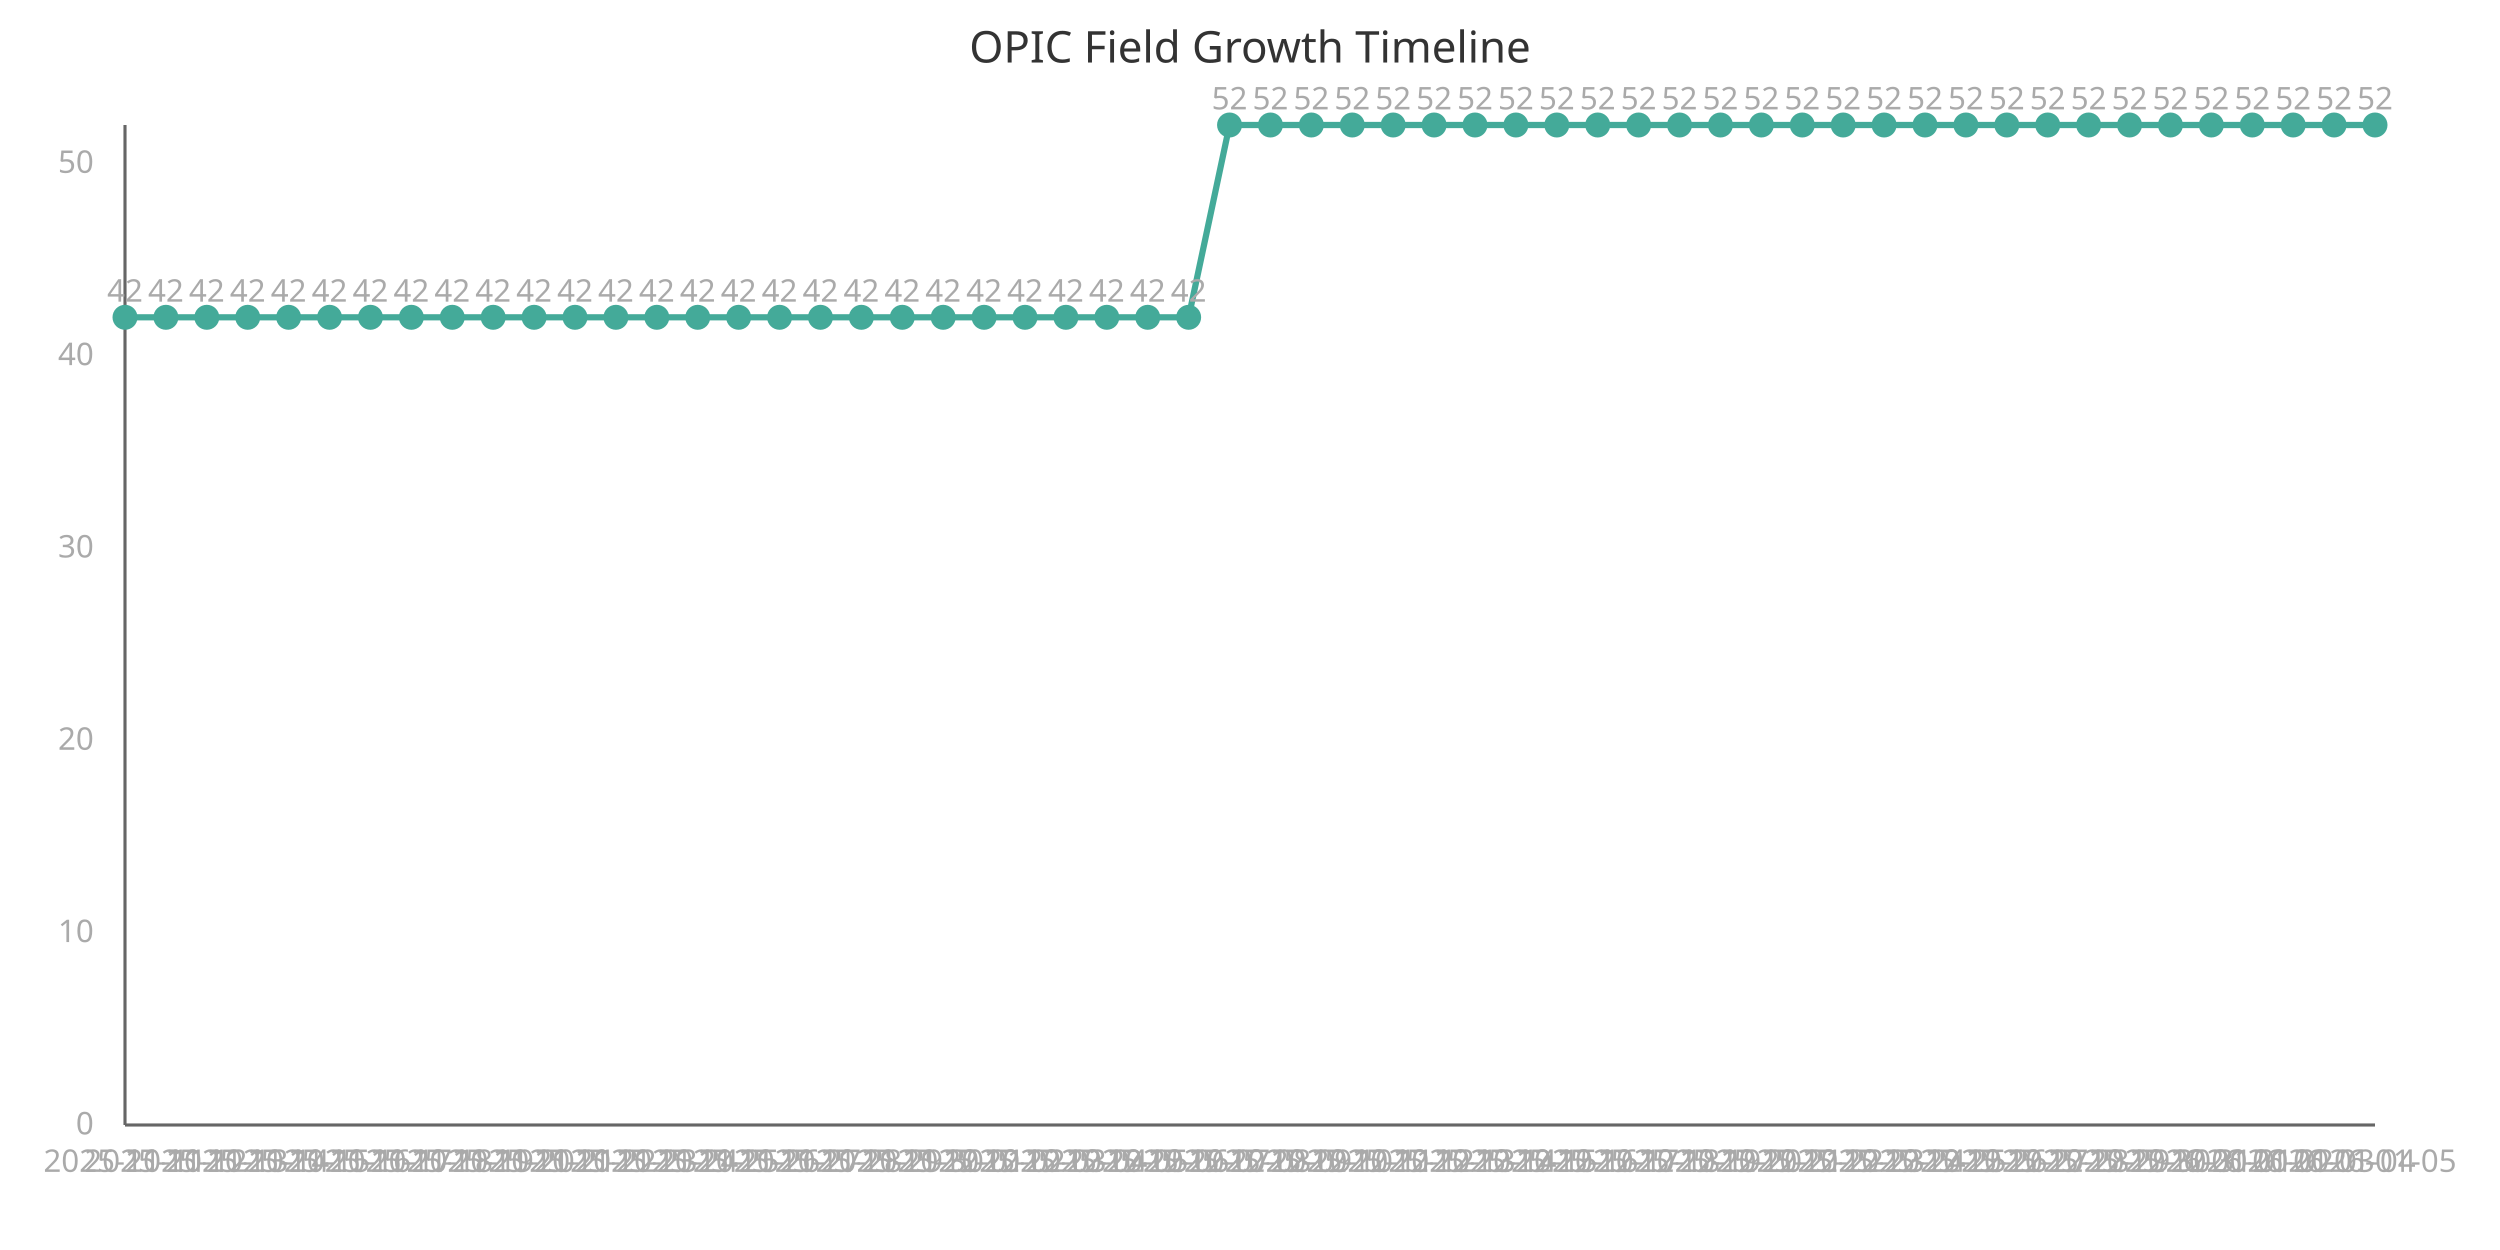
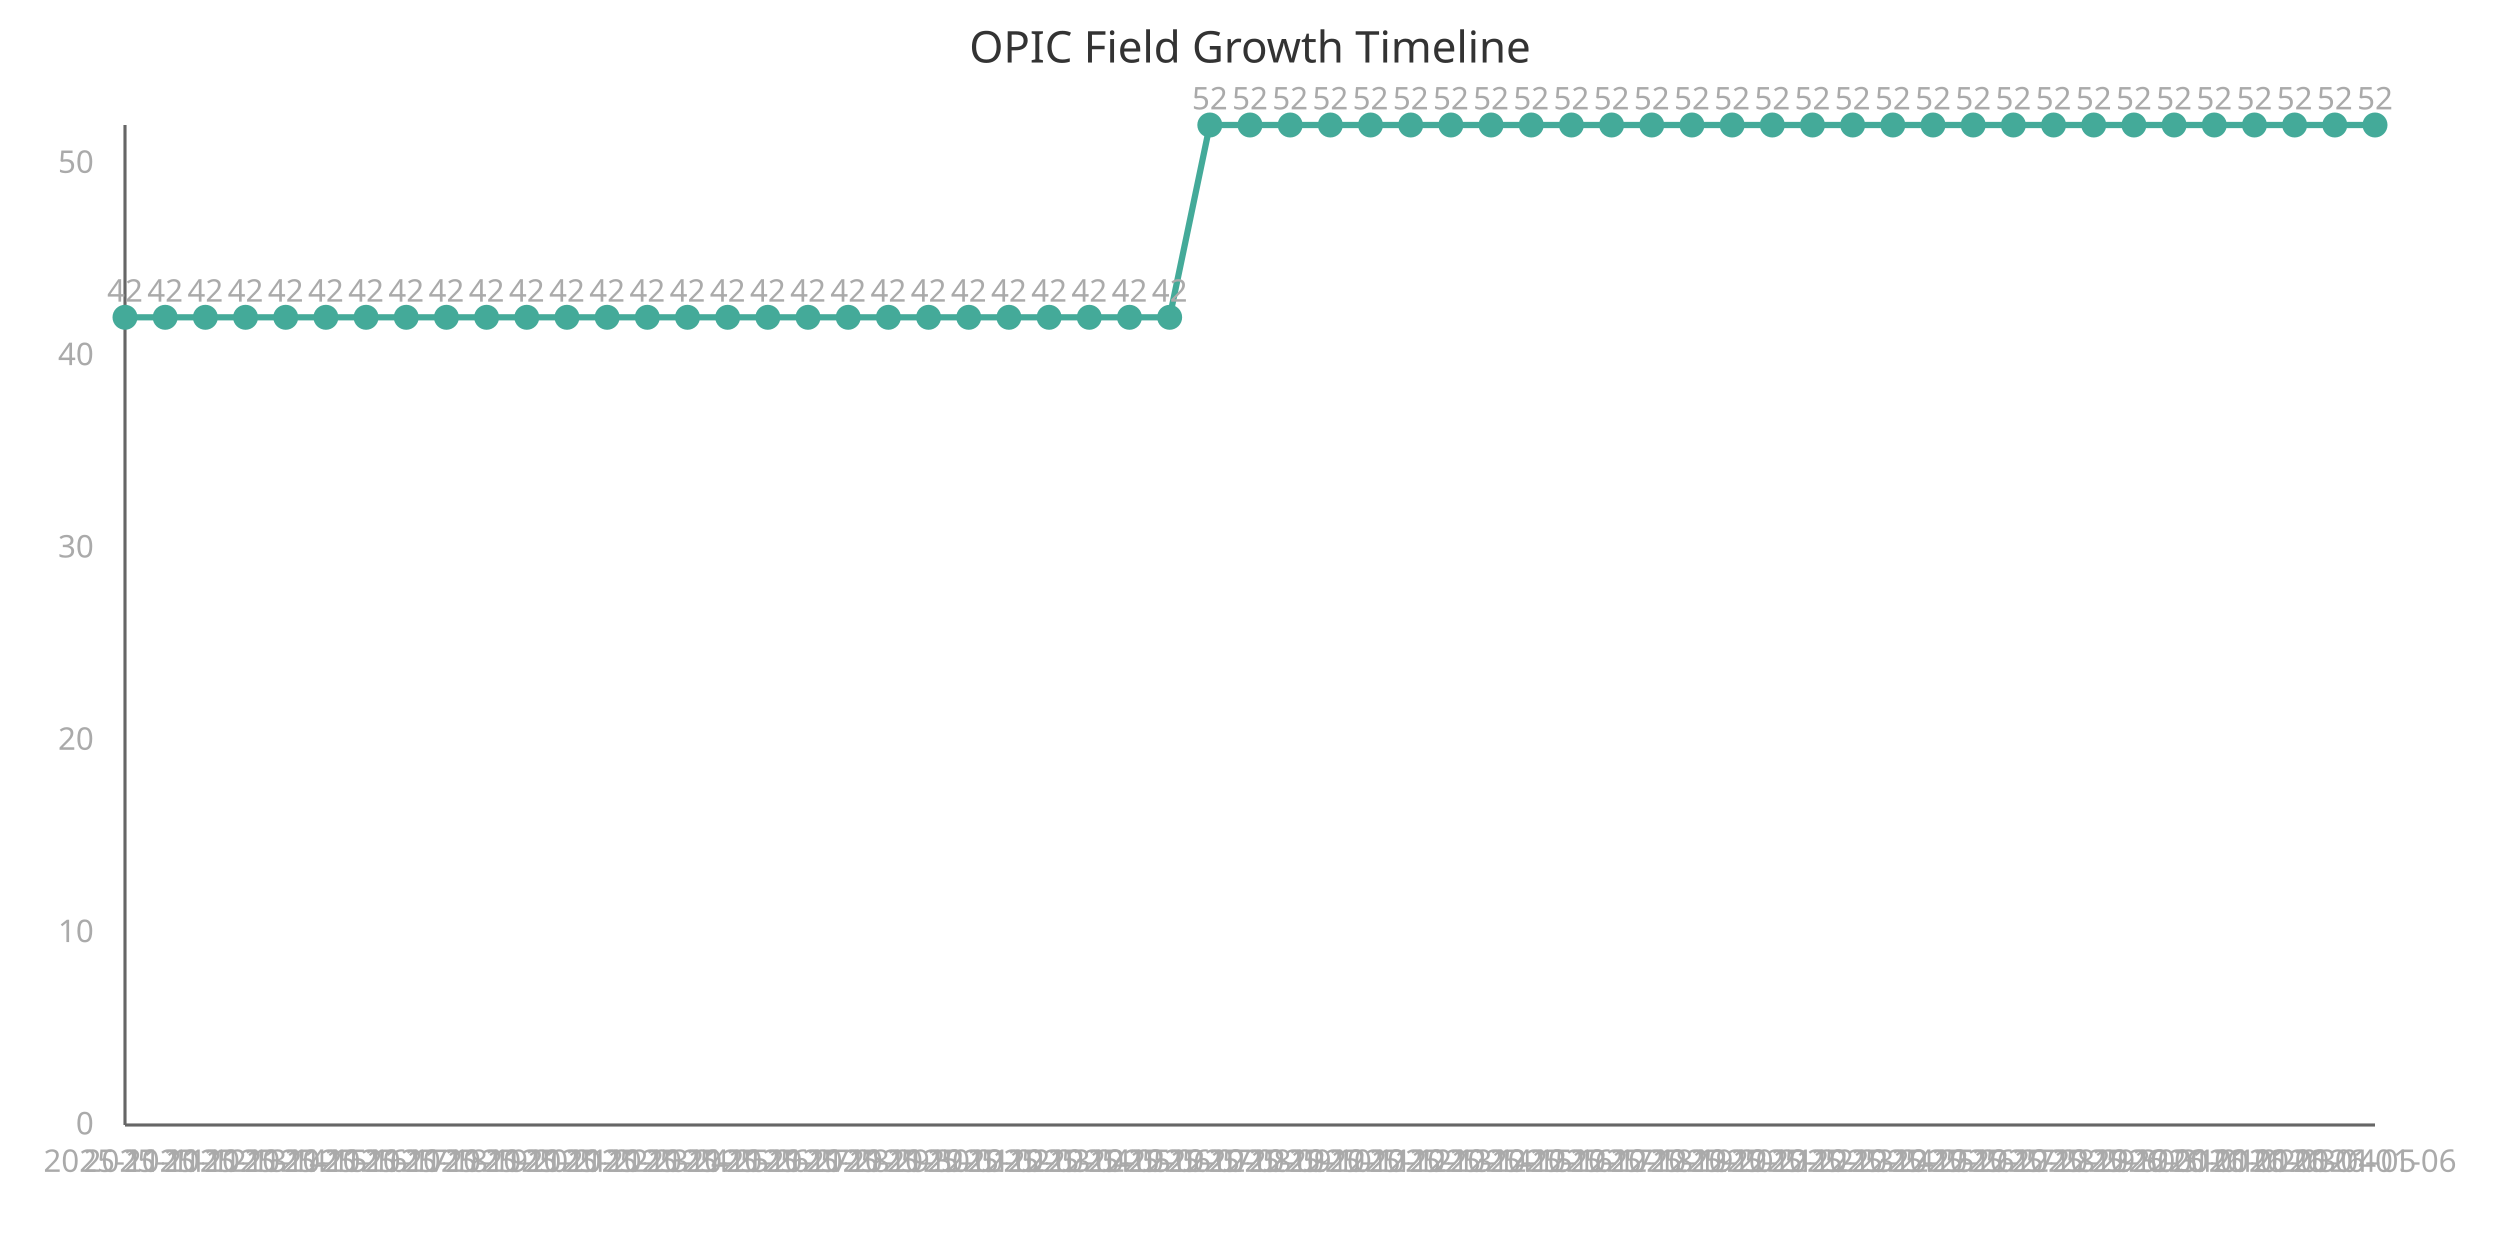
<svg xmlns="http://www.w3.org/2000/svg" width="800" height="400" viewBox="0 0 800 400">
  <style>
    .axis{stroke:#666;stroke-width:1}
    .line{stroke:#4a9;stroke-width:2;fill:none}
    .point{fill:#4a9;r:4}
    .label{font:10px sans-serif;fill:#aaa}
    .title{font:14px sans-serif;fill:#333}
  </style>
  <text x="400" y="20" class="title" text-anchor="middle">OPIC Field Growth Timeline</text>
  <line x1="40" y1="40" x2="40" y2="360" class="axis" />
  <line x1="40" y1="360" x2="760" y2="360" class="axis" />
-   <path d="M 40.0,101.538 L 53.091,101.538 L 66.182,101.538 L 79.273,101.538 L 92.364,101.538 L 105.455,101.538 L 118.545,101.538 L 131.636,101.538 L 144.727,101.538 L 157.818,101.538 L 170.909,101.538 L 184.0,101.538 L 197.091,101.538 L 210.182,101.538 L 223.273,101.538 L 236.364,101.538 L 249.455,101.538 L 262.545,101.538 L 275.636,101.538 L 288.727,101.538 L 301.818,101.538 L 314.909,101.538 L 328.0,101.538 L 341.091,101.538 L 354.182,101.538 L 367.273,101.538 L 380.364,101.538 L 393.455,40.0 L 406.545,40.0 L 419.636,40.0 L 432.727,40.0 L 445.818,40.0 L 458.909,40.0 L 472.0,40.0 L 485.091,40.0 L 498.182,40.0 L 511.273,40.0 L 524.364,40.0 L 537.455,40.0 L 550.545,40.0 L 563.636,40.0 L 576.727,40.0 L 589.818,40.0 L 602.909,40.0 L 616.0,40.0 L 629.091,40.0 L 642.182,40.0 L 655.273,40.0 L 668.364,40.0 L 681.455,40.0 L 694.545,40.0 L 707.636,40.0 L 720.727,40.0 L 733.818,40.0 L 746.909,40.0 L 760.0,40.0" class="line" />
+   <path d="M 40.0,101.538 L 52.857,101.538 L 65.714,101.538 L 78.571,101.538 L 91.429,101.538 L 104.286,101.538 L 117.143,101.538 L 130.0,101.538 L 142.857,101.538 L 155.714,101.538 L 168.571,101.538 L 181.429,101.538 L 194.286,101.538 L 207.143,101.538 L 220.0,101.538 L 232.857,101.538 L 245.714,101.538 L 258.571,101.538 L 271.429,101.538 L 284.286,101.538 L 297.143,101.538 L 310.0,101.538 L 322.857,101.538 L 335.714,101.538 L 348.571,101.538 L 361.429,101.538 L 374.286,101.538 L 387.143,40.0 L 400.0,40.0 L 412.857,40.0 L 425.714,40.0 L 438.571,40.0 L 451.429,40.0 L 464.286,40.0 L 477.143,40.0 L 490.0,40.0 L 502.857,40.0 L 515.714,40.0 L 528.571,40.0 L 541.429,40.0 L 554.286,40.0 L 567.143,40.0 L 580.0,40.0 L 592.857,40.0 L 605.714,40.0 L 618.571,40.0 L 631.429,40.0 L 644.286,40.0 L 657.143,40.0 L 670.0,40.0 L 682.857,40.0 L 695.714,40.0 L 708.571,40.0 L 721.429,40.0 L 734.286,40.0 L 747.143,40.0 L 760.0,40.0" class="line" />
  <circle cx="40.0" cy="101.538" class="point" />
  <text x="40.0" y="375" class="label" text-anchor="middle">2025-11-11</text>
  <text x="40.0" y="96.538" class="label" text-anchor="middle">42</text>
-   <circle cx="53.091" cy="101.538" class="point" />
-   <text x="53.091" y="375" class="label" text-anchor="middle">2025-11-12</text>
-   <text x="53.091" y="96.538" class="label" text-anchor="middle">42</text>
-   <circle cx="66.182" cy="101.538" class="point" />
-   <text x="66.182" y="375" class="label" text-anchor="middle">2025-11-13</text>
-   <text x="66.182" y="96.538" class="label" text-anchor="middle">42</text>
-   <circle cx="79.273" cy="101.538" class="point" />
-   <text x="79.273" y="375" class="label" text-anchor="middle">2025-11-14</text>
-   <text x="79.273" y="96.538" class="label" text-anchor="middle">42</text>
-   <circle cx="92.364" cy="101.538" class="point" />
-   <text x="92.364" y="375" class="label" text-anchor="middle">2025-11-15</text>
-   <text x="92.364" y="96.538" class="label" text-anchor="middle">42</text>
-   <circle cx="105.455" cy="101.538" class="point" />
-   <text x="105.455" y="375" class="label" text-anchor="middle">2025-11-16</text>
-   <text x="105.455" y="96.538" class="label" text-anchor="middle">42</text>
-   <circle cx="118.545" cy="101.538" class="point" />
-   <text x="118.545" y="375" class="label" text-anchor="middle">2025-11-17</text>
-   <text x="118.545" y="96.538" class="label" text-anchor="middle">42</text>
-   <circle cx="131.636" cy="101.538" class="point" />
-   <text x="131.636" y="375" class="label" text-anchor="middle">2025-11-18</text>
-   <text x="131.636" y="96.538" class="label" text-anchor="middle">42</text>
-   <circle cx="144.727" cy="101.538" class="point" />
-   <text x="144.727" y="375" class="label" text-anchor="middle">2025-11-19</text>
-   <text x="144.727" y="96.538" class="label" text-anchor="middle">42</text>
-   <circle cx="157.818" cy="101.538" class="point" />
-   <text x="157.818" y="375" class="label" text-anchor="middle">2025-11-20</text>
-   <text x="157.818" y="96.538" class="label" text-anchor="middle">42</text>
-   <circle cx="170.909" cy="101.538" class="point" />
-   <text x="170.909" y="375" class="label" text-anchor="middle">2025-11-21</text>
-   <text x="170.909" y="96.538" class="label" text-anchor="middle">42</text>
-   <circle cx="184.0" cy="101.538" class="point" />
-   <text x="184.0" y="375" class="label" text-anchor="middle">2025-11-22</text>
-   <text x="184.0" y="96.538" class="label" text-anchor="middle">42</text>
-   <circle cx="197.091" cy="101.538" class="point" />
-   <text x="197.091" y="375" class="label" text-anchor="middle">2025-11-23</text>
-   <text x="197.091" y="96.538" class="label" text-anchor="middle">42</text>
-   <circle cx="210.182" cy="101.538" class="point" />
-   <text x="210.182" y="375" class="label" text-anchor="middle">2025-11-24</text>
-   <text x="210.182" y="96.538" class="label" text-anchor="middle">42</text>
-   <circle cx="223.273" cy="101.538" class="point" />
-   <text x="223.273" y="375" class="label" text-anchor="middle">2025-11-25</text>
-   <text x="223.273" y="96.538" class="label" text-anchor="middle">42</text>
-   <circle cx="236.364" cy="101.538" class="point" />
-   <text x="236.364" y="375" class="label" text-anchor="middle">2025-11-26</text>
-   <text x="236.364" y="96.538" class="label" text-anchor="middle">42</text>
-   <circle cx="249.455" cy="101.538" class="point" />
-   <text x="249.455" y="375" class="label" text-anchor="middle">2025-11-27</text>
-   <text x="249.455" y="96.538" class="label" text-anchor="middle">42</text>
-   <circle cx="262.545" cy="101.538" class="point" />
-   <text x="262.545" y="375" class="label" text-anchor="middle">2025-11-28</text>
-   <text x="262.545" y="96.538" class="label" text-anchor="middle">42</text>
-   <circle cx="275.636" cy="101.538" class="point" />
-   <text x="275.636" y="375" class="label" text-anchor="middle">2025-11-29</text>
-   <text x="275.636" y="96.538" class="label" text-anchor="middle">42</text>
-   <circle cx="288.727" cy="101.538" class="point" />
-   <text x="288.727" y="375" class="label" text-anchor="middle">2025-11-30</text>
-   <text x="288.727" y="96.538" class="label" text-anchor="middle">42</text>
-   <circle cx="301.818" cy="101.538" class="point" />
-   <text x="301.818" y="375" class="label" text-anchor="middle">2025-12-01</text>
-   <text x="301.818" y="96.538" class="label" text-anchor="middle">42</text>
-   <circle cx="314.909" cy="101.538" class="point" />
-   <text x="314.909" y="375" class="label" text-anchor="middle">2025-12-02</text>
-   <text x="314.909" y="96.538" class="label" text-anchor="middle">42</text>
-   <circle cx="328.0" cy="101.538" class="point" />
-   <text x="328.0" y="375" class="label" text-anchor="middle">2025-12-03</text>
-   <text x="328.0" y="96.538" class="label" text-anchor="middle">42</text>
-   <circle cx="341.091" cy="101.538" class="point" />
-   <text x="341.091" y="375" class="label" text-anchor="middle">2025-12-04</text>
-   <text x="341.091" y="96.538" class="label" text-anchor="middle">42</text>
-   <circle cx="354.182" cy="101.538" class="point" />
-   <text x="354.182" y="375" class="label" text-anchor="middle">2025-12-05</text>
-   <text x="354.182" y="96.538" class="label" text-anchor="middle">42</text>
-   <circle cx="367.273" cy="101.538" class="point" />
-   <text x="367.273" y="375" class="label" text-anchor="middle">2025-12-06</text>
-   <text x="367.273" y="96.538" class="label" text-anchor="middle">42</text>
-   <circle cx="380.364" cy="101.538" class="point" />
-   <text x="380.364" y="375" class="label" text-anchor="middle">2025-12-07</text>
-   <text x="380.364" y="96.538" class="label" text-anchor="middle">42</text>
-   <circle cx="393.455" cy="40.0" class="point" />
-   <text x="393.455" y="375" class="label" text-anchor="middle">2025-12-08</text>
-   <text x="393.455" y="35.0" class="label" text-anchor="middle">52</text>
-   <circle cx="406.545" cy="40.0" class="point" />
-   <text x="406.545" y="375" class="label" text-anchor="middle">2025-12-09</text>
-   <text x="406.545" y="35.0" class="label" text-anchor="middle">52</text>
-   <circle cx="419.636" cy="40.0" class="point" />
-   <text x="419.636" y="375" class="label" text-anchor="middle">2025-12-10</text>
-   <text x="419.636" y="35.0" class="label" text-anchor="middle">52</text>
-   <circle cx="432.727" cy="40.0" class="point" />
-   <text x="432.727" y="375" class="label" text-anchor="middle">2025-12-11</text>
-   <text x="432.727" y="35.0" class="label" text-anchor="middle">52</text>
-   <circle cx="445.818" cy="40.0" class="point" />
-   <text x="445.818" y="375" class="label" text-anchor="middle">2025-12-12</text>
-   <text x="445.818" y="35.0" class="label" text-anchor="middle">52</text>
-   <circle cx="458.909" cy="40.0" class="point" />
-   <text x="458.909" y="375" class="label" text-anchor="middle">2025-12-13</text>
-   <text x="458.909" y="35.0" class="label" text-anchor="middle">52</text>
-   <circle cx="472.0" cy="40.0" class="point" />
-   <text x="472.0" y="375" class="label" text-anchor="middle">2025-12-14</text>
-   <text x="472.0" y="35.0" class="label" text-anchor="middle">52</text>
-   <circle cx="485.091" cy="40.0" class="point" />
-   <text x="485.091" y="375" class="label" text-anchor="middle">2025-12-15</text>
-   <text x="485.091" y="35.0" class="label" text-anchor="middle">52</text>
-   <circle cx="498.182" cy="40.0" class="point" />
-   <text x="498.182" y="375" class="label" text-anchor="middle">2025-12-16</text>
-   <text x="498.182" y="35.0" class="label" text-anchor="middle">52</text>
-   <circle cx="511.273" cy="40.0" class="point" />
-   <text x="511.273" y="375" class="label" text-anchor="middle">2025-12-17</text>
-   <text x="511.273" y="35.0" class="label" text-anchor="middle">52</text>
-   <circle cx="524.364" cy="40.0" class="point" />
-   <text x="524.364" y="375" class="label" text-anchor="middle">2025-12-18</text>
-   <text x="524.364" y="35.0" class="label" text-anchor="middle">52</text>
-   <circle cx="537.455" cy="40.0" class="point" />
-   <text x="537.455" y="375" class="label" text-anchor="middle">2025-12-19</text>
-   <text x="537.455" y="35.0" class="label" text-anchor="middle">52</text>
-   <circle cx="550.545" cy="40.0" class="point" />
-   <text x="550.545" y="375" class="label" text-anchor="middle">2025-12-20</text>
-   <text x="550.545" y="35.0" class="label" text-anchor="middle">52</text>
-   <circle cx="563.636" cy="40.0" class="point" />
-   <text x="563.636" y="375" class="label" text-anchor="middle">2025-12-21</text>
-   <text x="563.636" y="35.0" class="label" text-anchor="middle">52</text>
-   <circle cx="576.727" cy="40.0" class="point" />
-   <text x="576.727" y="375" class="label" text-anchor="middle">2025-12-22</text>
-   <text x="576.727" y="35.0" class="label" text-anchor="middle">52</text>
-   <circle cx="589.818" cy="40.0" class="point" />
-   <text x="589.818" y="375" class="label" text-anchor="middle">2025-12-23</text>
-   <text x="589.818" y="35.0" class="label" text-anchor="middle">52</text>
-   <circle cx="602.909" cy="40.0" class="point" />
-   <text x="602.909" y="375" class="label" text-anchor="middle">2025-12-24</text>
-   <text x="602.909" y="35.0" class="label" text-anchor="middle">52</text>
-   <circle cx="616.0" cy="40.0" class="point" />
-   <text x="616.0" y="375" class="label" text-anchor="middle">2025-12-25</text>
-   <text x="616.0" y="35.0" class="label" text-anchor="middle">52</text>
-   <circle cx="629.091" cy="40.0" class="point" />
-   <text x="629.091" y="375" class="label" text-anchor="middle">2025-12-26</text>
-   <text x="629.091" y="35.0" class="label" text-anchor="middle">52</text>
-   <circle cx="642.182" cy="40.0" class="point" />
-   <text x="642.182" y="375" class="label" text-anchor="middle">2025-12-27</text>
-   <text x="642.182" y="35.0" class="label" text-anchor="middle">52</text>
-   <circle cx="655.273" cy="40.0" class="point" />
-   <text x="655.273" y="375" class="label" text-anchor="middle">2025-12-28</text>
-   <text x="655.273" y="35.0" class="label" text-anchor="middle">52</text>
-   <circle cx="668.364" cy="40.0" class="point" />
-   <text x="668.364" y="375" class="label" text-anchor="middle">2025-12-29</text>
-   <text x="668.364" y="35.0" class="label" text-anchor="middle">52</text>
-   <circle cx="681.455" cy="40.0" class="point" />
-   <text x="681.455" y="375" class="label" text-anchor="middle">2025-12-30</text>
-   <text x="681.455" y="35.0" class="label" text-anchor="middle">52</text>
-   <circle cx="694.545" cy="40.0" class="point" />
-   <text x="694.545" y="375" class="label" text-anchor="middle">2025-12-31</text>
-   <text x="694.545" y="35.0" class="label" text-anchor="middle">52</text>
-   <circle cx="707.636" cy="40.0" class="point" />
-   <text x="707.636" y="375" class="label" text-anchor="middle">2026-01-01</text>
-   <text x="707.636" y="35.0" class="label" text-anchor="middle">52</text>
-   <circle cx="720.727" cy="40.0" class="point" />
-   <text x="720.727" y="375" class="label" text-anchor="middle">2026-01-02</text>
-   <text x="720.727" y="35.0" class="label" text-anchor="middle">52</text>
-   <circle cx="733.818" cy="40.0" class="point" />
-   <text x="733.818" y="375" class="label" text-anchor="middle">2026-01-03</text>
-   <text x="733.818" y="35.0" class="label" text-anchor="middle">52</text>
-   <circle cx="746.909" cy="40.0" class="point" />
-   <text x="746.909" y="375" class="label" text-anchor="middle">2026-01-04</text>
-   <text x="746.909" y="35.0" class="label" text-anchor="middle">52</text>
+   <circle cx="52.857" cy="101.538" class="point" />
+   <text x="52.857" y="375" class="label" text-anchor="middle">2025-11-12</text>
+   <text x="52.857" y="96.538" class="label" text-anchor="middle">42</text>
+   <circle cx="65.714" cy="101.538" class="point" />
+   <text x="65.714" y="375" class="label" text-anchor="middle">2025-11-13</text>
+   <text x="65.714" y="96.538" class="label" text-anchor="middle">42</text>
+   <circle cx="78.571" cy="101.538" class="point" />
+   <text x="78.571" y="375" class="label" text-anchor="middle">2025-11-14</text>
+   <text x="78.571" y="96.538" class="label" text-anchor="middle">42</text>
+   <circle cx="91.429" cy="101.538" class="point" />
+   <text x="91.429" y="375" class="label" text-anchor="middle">2025-11-15</text>
+   <text x="91.429" y="96.538" class="label" text-anchor="middle">42</text>
+   <circle cx="104.286" cy="101.538" class="point" />
+   <text x="104.286" y="375" class="label" text-anchor="middle">2025-11-16</text>
+   <text x="104.286" y="96.538" class="label" text-anchor="middle">42</text>
+   <circle cx="117.143" cy="101.538" class="point" />
+   <text x="117.143" y="375" class="label" text-anchor="middle">2025-11-17</text>
+   <text x="117.143" y="96.538" class="label" text-anchor="middle">42</text>
+   <circle cx="130.0" cy="101.538" class="point" />
+   <text x="130.0" y="375" class="label" text-anchor="middle">2025-11-18</text>
+   <text x="130.0" y="96.538" class="label" text-anchor="middle">42</text>
+   <circle cx="142.857" cy="101.538" class="point" />
+   <text x="142.857" y="375" class="label" text-anchor="middle">2025-11-19</text>
+   <text x="142.857" y="96.538" class="label" text-anchor="middle">42</text>
+   <circle cx="155.714" cy="101.538" class="point" />
+   <text x="155.714" y="375" class="label" text-anchor="middle">2025-11-20</text>
+   <text x="155.714" y="96.538" class="label" text-anchor="middle">42</text>
+   <circle cx="168.571" cy="101.538" class="point" />
+   <text x="168.571" y="375" class="label" text-anchor="middle">2025-11-21</text>
+   <text x="168.571" y="96.538" class="label" text-anchor="middle">42</text>
+   <circle cx="181.429" cy="101.538" class="point" />
+   <text x="181.429" y="375" class="label" text-anchor="middle">2025-11-22</text>
+   <text x="181.429" y="96.538" class="label" text-anchor="middle">42</text>
+   <circle cx="194.286" cy="101.538" class="point" />
+   <text x="194.286" y="375" class="label" text-anchor="middle">2025-11-23</text>
+   <text x="194.286" y="96.538" class="label" text-anchor="middle">42</text>
+   <circle cx="207.143" cy="101.538" class="point" />
+   <text x="207.143" y="375" class="label" text-anchor="middle">2025-11-24</text>
+   <text x="207.143" y="96.538" class="label" text-anchor="middle">42</text>
+   <circle cx="220.0" cy="101.538" class="point" />
+   <text x="220.0" y="375" class="label" text-anchor="middle">2025-11-25</text>
+   <text x="220.0" y="96.538" class="label" text-anchor="middle">42</text>
+   <circle cx="232.857" cy="101.538" class="point" />
+   <text x="232.857" y="375" class="label" text-anchor="middle">2025-11-26</text>
+   <text x="232.857" y="96.538" class="label" text-anchor="middle">42</text>
+   <circle cx="245.714" cy="101.538" class="point" />
+   <text x="245.714" y="375" class="label" text-anchor="middle">2025-11-27</text>
+   <text x="245.714" y="96.538" class="label" text-anchor="middle">42</text>
+   <circle cx="258.571" cy="101.538" class="point" />
+   <text x="258.571" y="375" class="label" text-anchor="middle">2025-11-28</text>
+   <text x="258.571" y="96.538" class="label" text-anchor="middle">42</text>
+   <circle cx="271.429" cy="101.538" class="point" />
+   <text x="271.429" y="375" class="label" text-anchor="middle">2025-11-29</text>
+   <text x="271.429" y="96.538" class="label" text-anchor="middle">42</text>
+   <circle cx="284.286" cy="101.538" class="point" />
+   <text x="284.286" y="375" class="label" text-anchor="middle">2025-11-30</text>
+   <text x="284.286" y="96.538" class="label" text-anchor="middle">42</text>
+   <circle cx="297.143" cy="101.538" class="point" />
+   <text x="297.143" y="375" class="label" text-anchor="middle">2025-12-01</text>
+   <text x="297.143" y="96.538" class="label" text-anchor="middle">42</text>
+   <circle cx="310.0" cy="101.538" class="point" />
+   <text x="310.0" y="375" class="label" text-anchor="middle">2025-12-02</text>
+   <text x="310.0" y="96.538" class="label" text-anchor="middle">42</text>
+   <circle cx="322.857" cy="101.538" class="point" />
+   <text x="322.857" y="375" class="label" text-anchor="middle">2025-12-03</text>
+   <text x="322.857" y="96.538" class="label" text-anchor="middle">42</text>
+   <circle cx="335.714" cy="101.538" class="point" />
+   <text x="335.714" y="375" class="label" text-anchor="middle">2025-12-04</text>
+   <text x="335.714" y="96.538" class="label" text-anchor="middle">42</text>
+   <circle cx="348.571" cy="101.538" class="point" />
+   <text x="348.571" y="375" class="label" text-anchor="middle">2025-12-05</text>
+   <text x="348.571" y="96.538" class="label" text-anchor="middle">42</text>
+   <circle cx="361.429" cy="101.538" class="point" />
+   <text x="361.429" y="375" class="label" text-anchor="middle">2025-12-06</text>
+   <text x="361.429" y="96.538" class="label" text-anchor="middle">42</text>
+   <circle cx="374.286" cy="101.538" class="point" />
+   <text x="374.286" y="375" class="label" text-anchor="middle">2025-12-07</text>
+   <text x="374.286" y="96.538" class="label" text-anchor="middle">42</text>
+   <circle cx="387.143" cy="40.0" class="point" />
+   <text x="387.143" y="375" class="label" text-anchor="middle">2025-12-08</text>
+   <text x="387.143" y="35.0" class="label" text-anchor="middle">52</text>
+   <circle cx="400.0" cy="40.0" class="point" />
+   <text x="400.0" y="375" class="label" text-anchor="middle">2025-12-09</text>
+   <text x="400.0" y="35.0" class="label" text-anchor="middle">52</text>
+   <circle cx="412.857" cy="40.0" class="point" />
+   <text x="412.857" y="375" class="label" text-anchor="middle">2025-12-10</text>
+   <text x="412.857" y="35.0" class="label" text-anchor="middle">52</text>
+   <circle cx="425.714" cy="40.0" class="point" />
+   <text x="425.714" y="375" class="label" text-anchor="middle">2025-12-11</text>
+   <text x="425.714" y="35.0" class="label" text-anchor="middle">52</text>
+   <circle cx="438.571" cy="40.0" class="point" />
+   <text x="438.571" y="375" class="label" text-anchor="middle">2025-12-12</text>
+   <text x="438.571" y="35.0" class="label" text-anchor="middle">52</text>
+   <circle cx="451.429" cy="40.0" class="point" />
+   <text x="451.429" y="375" class="label" text-anchor="middle">2025-12-13</text>
+   <text x="451.429" y="35.0" class="label" text-anchor="middle">52</text>
+   <circle cx="464.286" cy="40.0" class="point" />
+   <text x="464.286" y="375" class="label" text-anchor="middle">2025-12-14</text>
+   <text x="464.286" y="35.0" class="label" text-anchor="middle">52</text>
+   <circle cx="477.143" cy="40.0" class="point" />
+   <text x="477.143" y="375" class="label" text-anchor="middle">2025-12-15</text>
+   <text x="477.143" y="35.0" class="label" text-anchor="middle">52</text>
+   <circle cx="490.0" cy="40.0" class="point" />
+   <text x="490.0" y="375" class="label" text-anchor="middle">2025-12-16</text>
+   <text x="490.0" y="35.0" class="label" text-anchor="middle">52</text>
+   <circle cx="502.857" cy="40.0" class="point" />
+   <text x="502.857" y="375" class="label" text-anchor="middle">2025-12-17</text>
+   <text x="502.857" y="35.0" class="label" text-anchor="middle">52</text>
+   <circle cx="515.714" cy="40.0" class="point" />
+   <text x="515.714" y="375" class="label" text-anchor="middle">2025-12-18</text>
+   <text x="515.714" y="35.0" class="label" text-anchor="middle">52</text>
+   <circle cx="528.571" cy="40.0" class="point" />
+   <text x="528.571" y="375" class="label" text-anchor="middle">2025-12-19</text>
+   <text x="528.571" y="35.0" class="label" text-anchor="middle">52</text>
+   <circle cx="541.429" cy="40.0" class="point" />
+   <text x="541.429" y="375" class="label" text-anchor="middle">2025-12-20</text>
+   <text x="541.429" y="35.0" class="label" text-anchor="middle">52</text>
+   <circle cx="554.286" cy="40.0" class="point" />
+   <text x="554.286" y="375" class="label" text-anchor="middle">2025-12-21</text>
+   <text x="554.286" y="35.0" class="label" text-anchor="middle">52</text>
+   <circle cx="567.143" cy="40.0" class="point" />
+   <text x="567.143" y="375" class="label" text-anchor="middle">2025-12-22</text>
+   <text x="567.143" y="35.0" class="label" text-anchor="middle">52</text>
+   <circle cx="580.0" cy="40.0" class="point" />
+   <text x="580.0" y="375" class="label" text-anchor="middle">2025-12-23</text>
+   <text x="580.0" y="35.0" class="label" text-anchor="middle">52</text>
+   <circle cx="592.857" cy="40.0" class="point" />
+   <text x="592.857" y="375" class="label" text-anchor="middle">2025-12-24</text>
+   <text x="592.857" y="35.0" class="label" text-anchor="middle">52</text>
+   <circle cx="605.714" cy="40.0" class="point" />
+   <text x="605.714" y="375" class="label" text-anchor="middle">2025-12-25</text>
+   <text x="605.714" y="35.0" class="label" text-anchor="middle">52</text>
+   <circle cx="618.571" cy="40.0" class="point" />
+   <text x="618.571" y="375" class="label" text-anchor="middle">2025-12-26</text>
+   <text x="618.571" y="35.0" class="label" text-anchor="middle">52</text>
+   <circle cx="631.429" cy="40.0" class="point" />
+   <text x="631.429" y="375" class="label" text-anchor="middle">2025-12-27</text>
+   <text x="631.429" y="35.0" class="label" text-anchor="middle">52</text>
+   <circle cx="644.286" cy="40.0" class="point" />
+   <text x="644.286" y="375" class="label" text-anchor="middle">2025-12-28</text>
+   <text x="644.286" y="35.0" class="label" text-anchor="middle">52</text>
+   <circle cx="657.143" cy="40.0" class="point" />
+   <text x="657.143" y="375" class="label" text-anchor="middle">2025-12-29</text>
+   <text x="657.143" y="35.0" class="label" text-anchor="middle">52</text>
+   <circle cx="670.0" cy="40.0" class="point" />
+   <text x="670.0" y="375" class="label" text-anchor="middle">2025-12-30</text>
+   <text x="670.0" y="35.0" class="label" text-anchor="middle">52</text>
+   <circle cx="682.857" cy="40.0" class="point" />
+   <text x="682.857" y="375" class="label" text-anchor="middle">2025-12-31</text>
+   <text x="682.857" y="35.0" class="label" text-anchor="middle">52</text>
+   <circle cx="695.714" cy="40.0" class="point" />
+   <text x="695.714" y="375" class="label" text-anchor="middle">2026-01-01</text>
+   <text x="695.714" y="35.0" class="label" text-anchor="middle">52</text>
+   <circle cx="708.571" cy="40.0" class="point" />
+   <text x="708.571" y="375" class="label" text-anchor="middle">2026-01-02</text>
+   <text x="708.571" y="35.0" class="label" text-anchor="middle">52</text>
+   <circle cx="721.429" cy="40.0" class="point" />
+   <text x="721.429" y="375" class="label" text-anchor="middle">2026-01-03</text>
+   <text x="721.429" y="35.0" class="label" text-anchor="middle">52</text>
+   <circle cx="734.286" cy="40.0" class="point" />
+   <text x="734.286" y="375" class="label" text-anchor="middle">2026-01-04</text>
+   <text x="734.286" y="35.0" class="label" text-anchor="middle">52</text>
+   <circle cx="747.143" cy="40.0" class="point" />
+   <text x="747.143" y="375" class="label" text-anchor="middle">2026-01-05</text>
+   <text x="747.143" y="35.0" class="label" text-anchor="middle">52</text>
  <circle cx="760.0" cy="40.0" class="point" />
-   <text x="760.0" y="375" class="label" text-anchor="middle">2026-01-05</text>
+   <text x="760.0" y="375" class="label" text-anchor="middle">2026-01-06</text>
  <text x="760.0" y="35.0" class="label" text-anchor="middle">52</text>
  <text x="30" y="363.0" class="label" text-anchor="end">0</text>
  <text x="30" y="301.462" class="label" text-anchor="end">10</text>
  <text x="30" y="239.923" class="label" text-anchor="end">20</text>
  <text x="30" y="178.385" class="label" text-anchor="end">30</text>
  <text x="30" y="116.846" class="label" text-anchor="end">40</text>
  <text x="30" y="55.308" class="label" text-anchor="end">50</text>
</svg>
